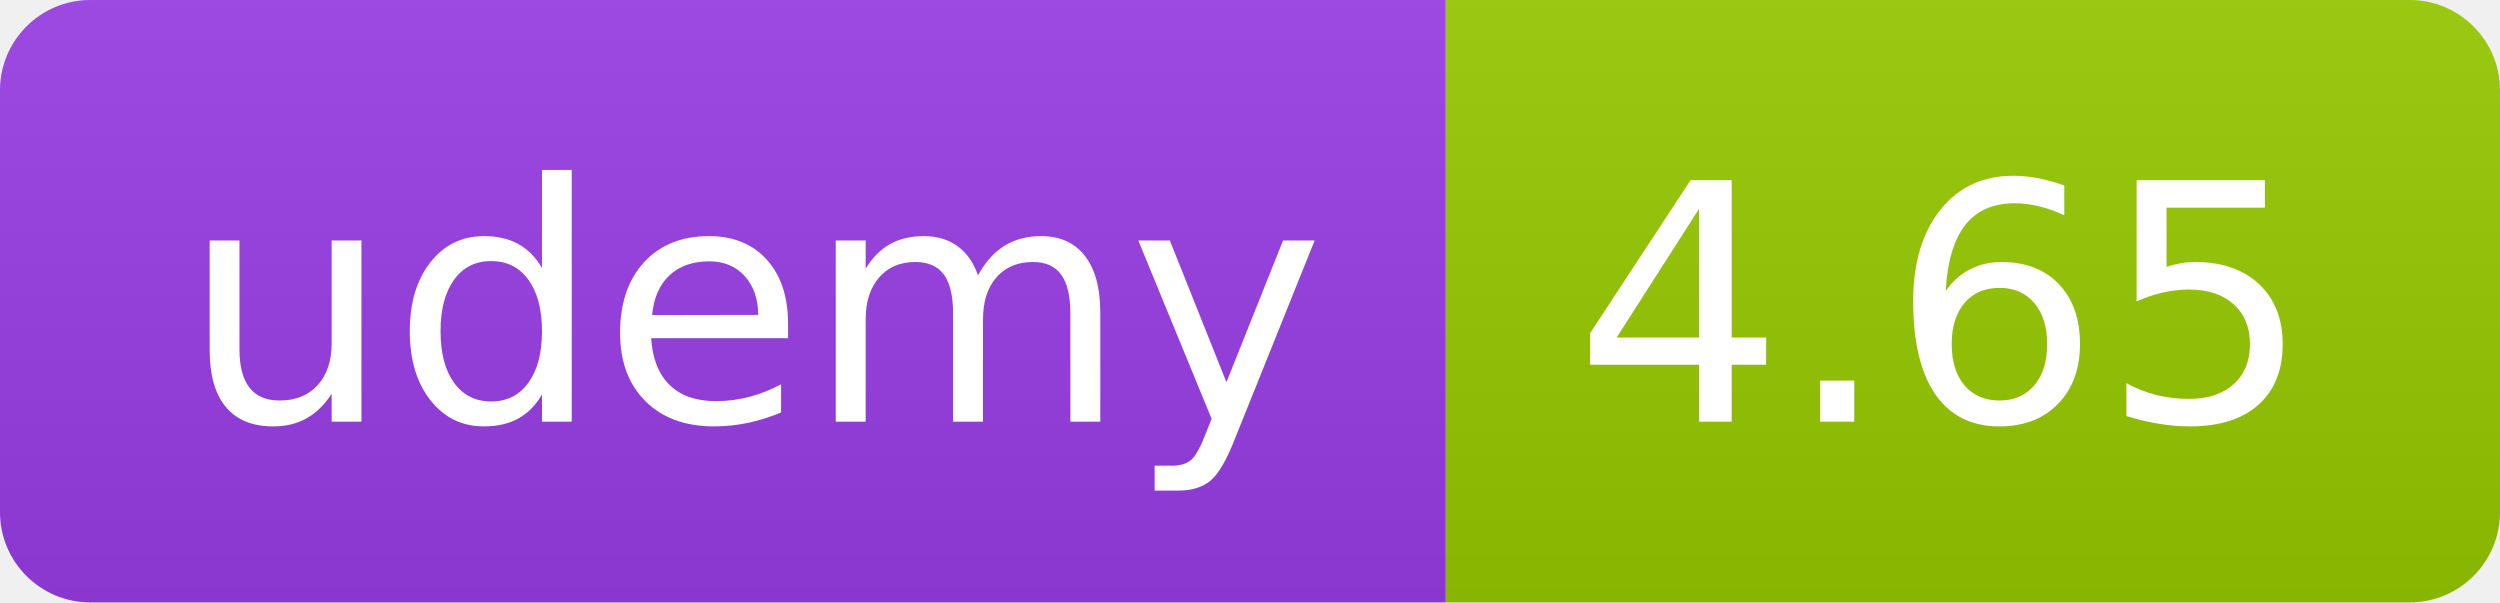
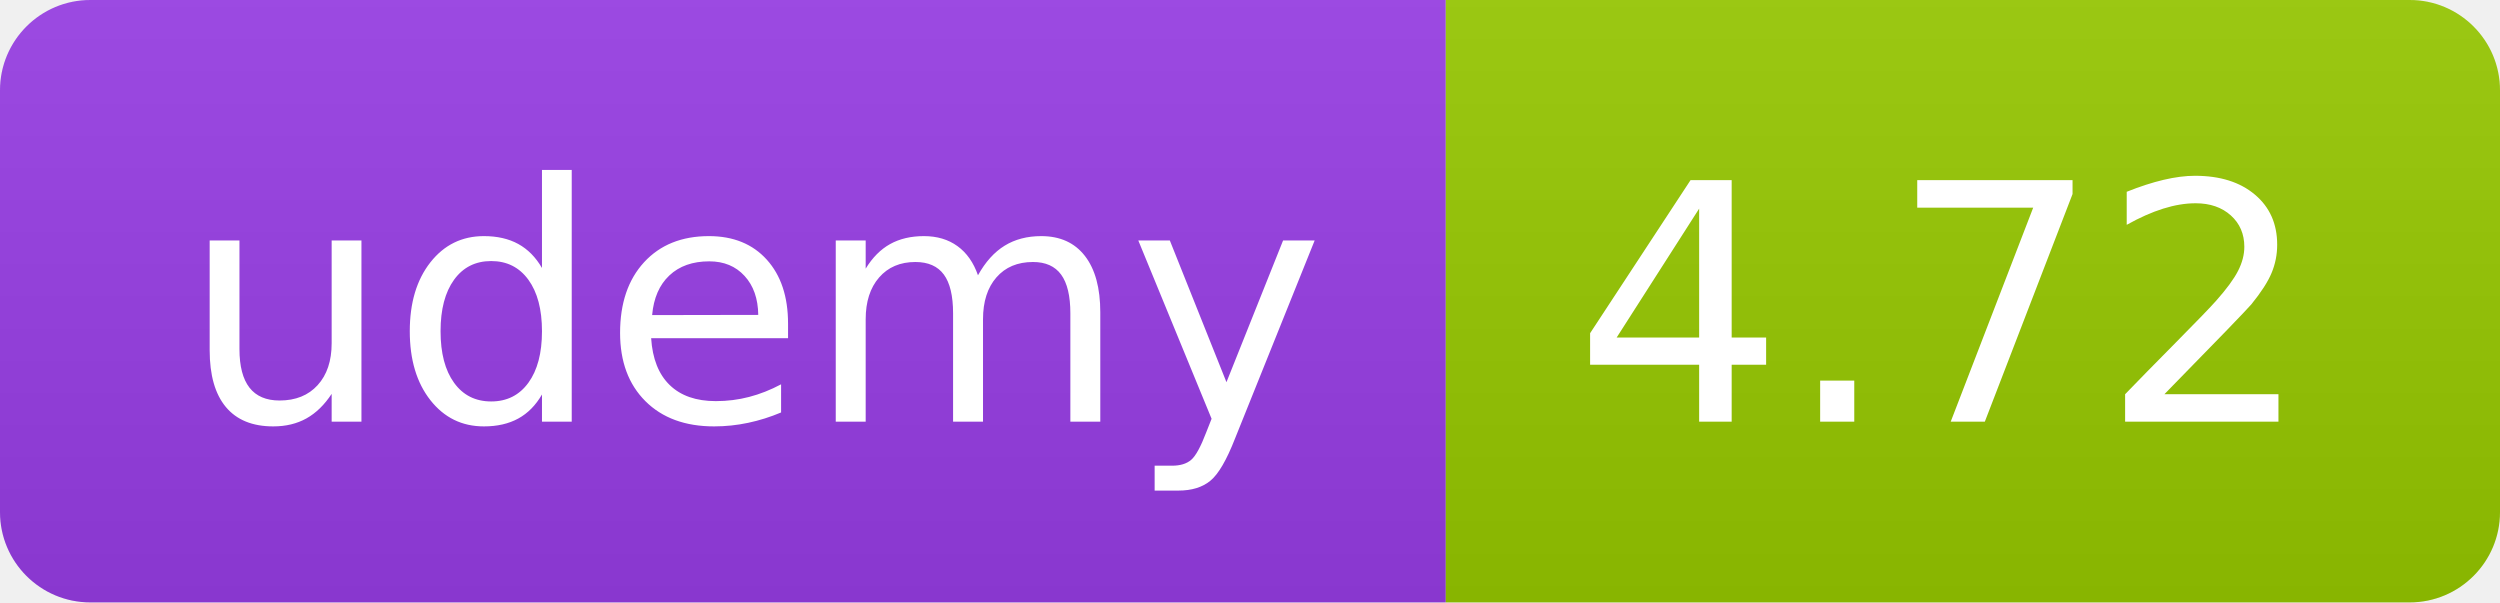
<svg xmlns="http://www.w3.org/2000/svg" width="83" height="20" role="img">
  <linearGradient id="s" x2="0" y2="100%">
    <stop offset="0" stop-color="#bbb" stop-opacity=".1" />
    <stop offset="1" stop-opacity=".1" />
  </linearGradient>
  <clipPath id="r">
    <rect width="83" height="20" rx="3" fill="#fff" />
  </clipPath>
  <g clip-path="url(#r)">
    <rect width="48" height="20" fill="#983DE7" />
    <rect x="48" width="35" height="20" fill="#97ca00" />
    <rect width="83" height="20" fill="url(#s)" />
  </g>
  <g fill="#fff" text-anchor="middle" font-family="Verdana,Geneva,DejaVu Sans,sans-serif" text-rendering="geometricPrecision" font-size="110">
    <text x="250" y="140" transform="scale(.1)" fill="#FFF" textLength="380">udemy</text>
-     <text x="645" y="140" transform="scale(.1)" fill="#fff" textLength="245">4.65</text>
+     <text x="645" y="140" transform="scale(.1)" fill="#fff" textLength="245">4.72</text>
  </g>
</svg>
